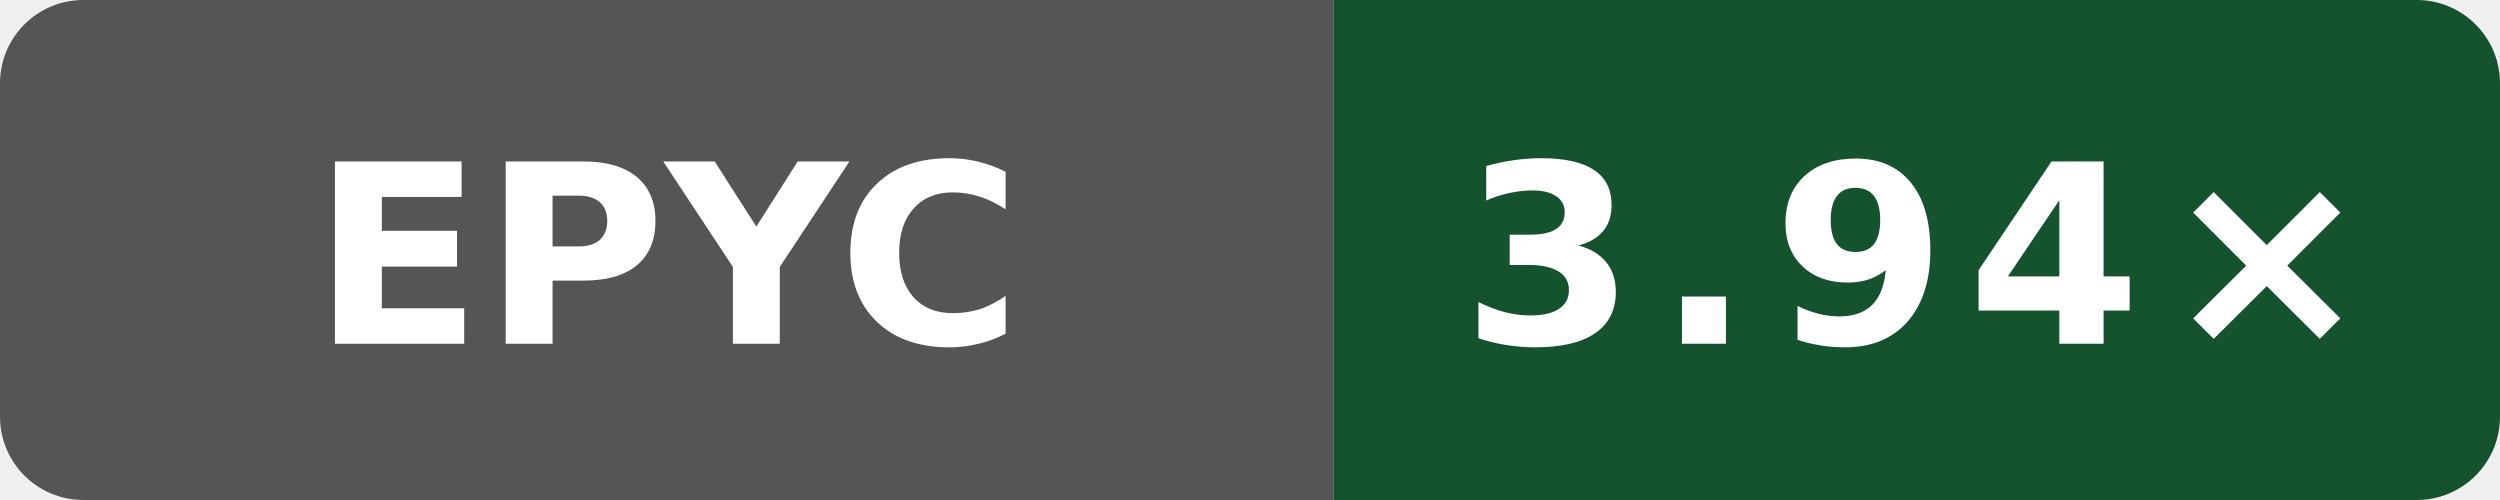
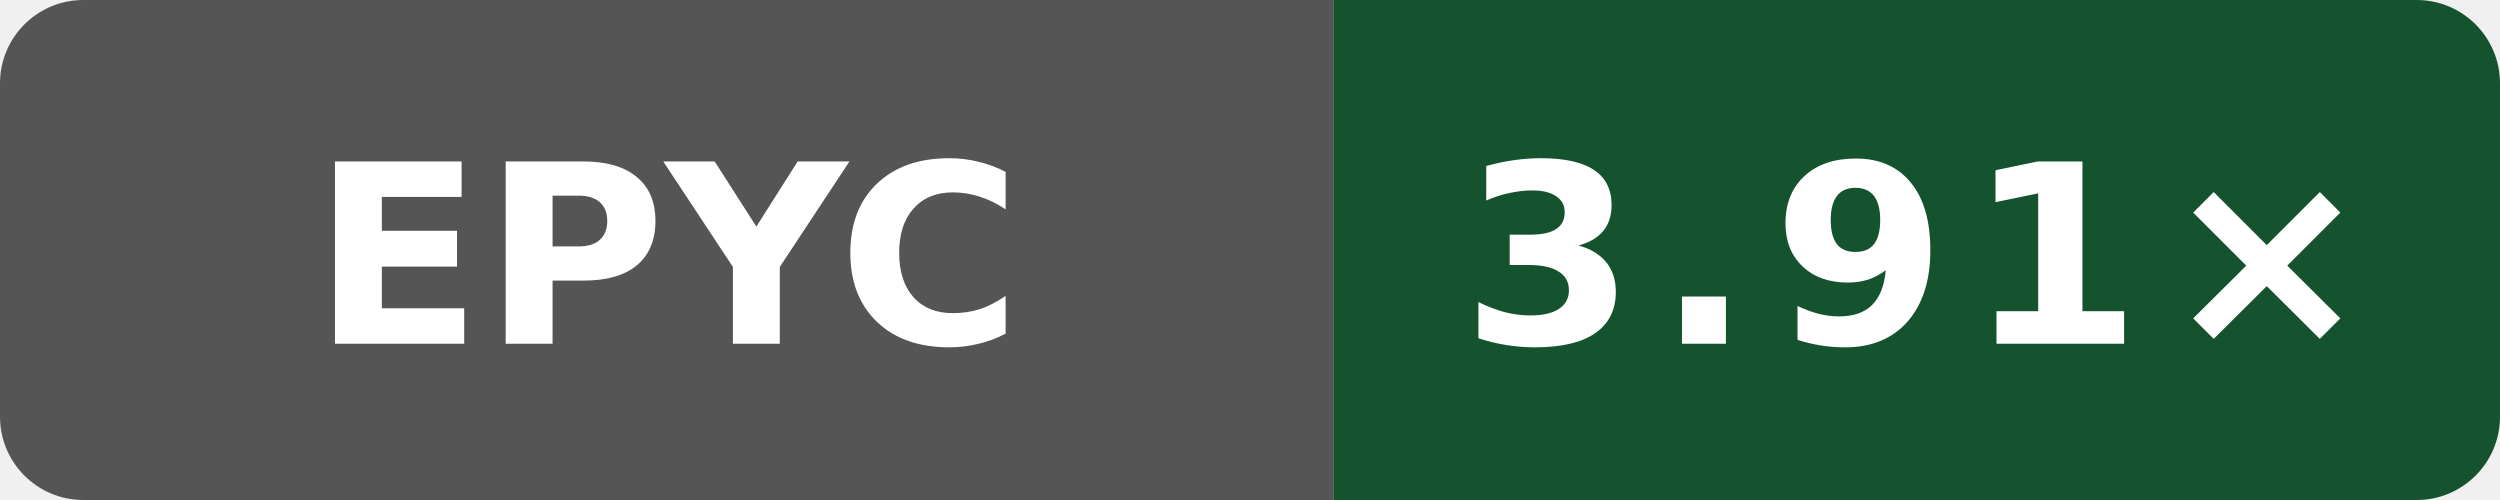
- <svg xmlns="http://www.w3.org/2000/svg" data-original-label="godot build-gcc; AMD EPYC 7763 64-Core Processor; revision 0b676f0538e48bc09cabec50cc9ce76155ba448f" data-original-message="3.94×" width="120" height="24" viewBox="0 0 120 24" role="img" aria-label="godot build-gcc; AMD EPYC 7763 64-Core Processor; revision 0b676f0538e48bc09cabec50cc9ce76155ba448f; measured 0b676f0538e48bc09cabec50cc9ce76155ba448f; 9 commits behind main: 3.94×">
+ <svg xmlns="http://www.w3.org/2000/svg" data-original-label="godot build-gcc; AMD EPYC 7763 64-Core Processor; revision 116052803d2981c33ce1fab0c2a17d640d831a91" data-original-message="3.91×" width="120" height="24" viewBox="0 0 120 24" role="img" aria-label="godot build-gcc; AMD EPYC 7763 64-Core Processor; revision 116052803d2981c33ce1fab0c2a17d640d831a91; measured 116052803d2981c33ce1fab0c2a17d640d831a91; 4 commits behind main: 3.91×">
  <defs>
    <clipPath id="badge">
      <rect width="120" height="24" rx="4" />
    </clipPath>
  </defs>
  <g clip-path="url(#badge)">
    <rect width="64" height="24" fill="#555" />
    <rect x="64" width="56" height="24" fill="#14532d" />
  </g>
  <text x="32" y="16.5" fill="#fff" text-anchor="middle" font-family="Verdana,Geneva,DejaVu Sans,sans-serif" font-size="12" font-weight="700" textLength="31" lengthAdjust="spacingAndGlyphs">EPYC</text>
-   <text x="92" y="16.5" fill="#fff" text-anchor="middle" font-family="Verdana,Geneva,DejaVu Sans,sans-serif" font-size="12" font-weight="700" letter-spacing="1" textLength="39" lengthAdjust="spacingAndGlyphs">3.94×</text>
+   <text x="92" y="16.5" fill="#fff" text-anchor="middle" font-family="Verdana,Geneva,DejaVu Sans,sans-serif" font-size="12" font-weight="700" letter-spacing="1" textLength="39" lengthAdjust="spacingAndGlyphs">3.91×</text>
</svg>
